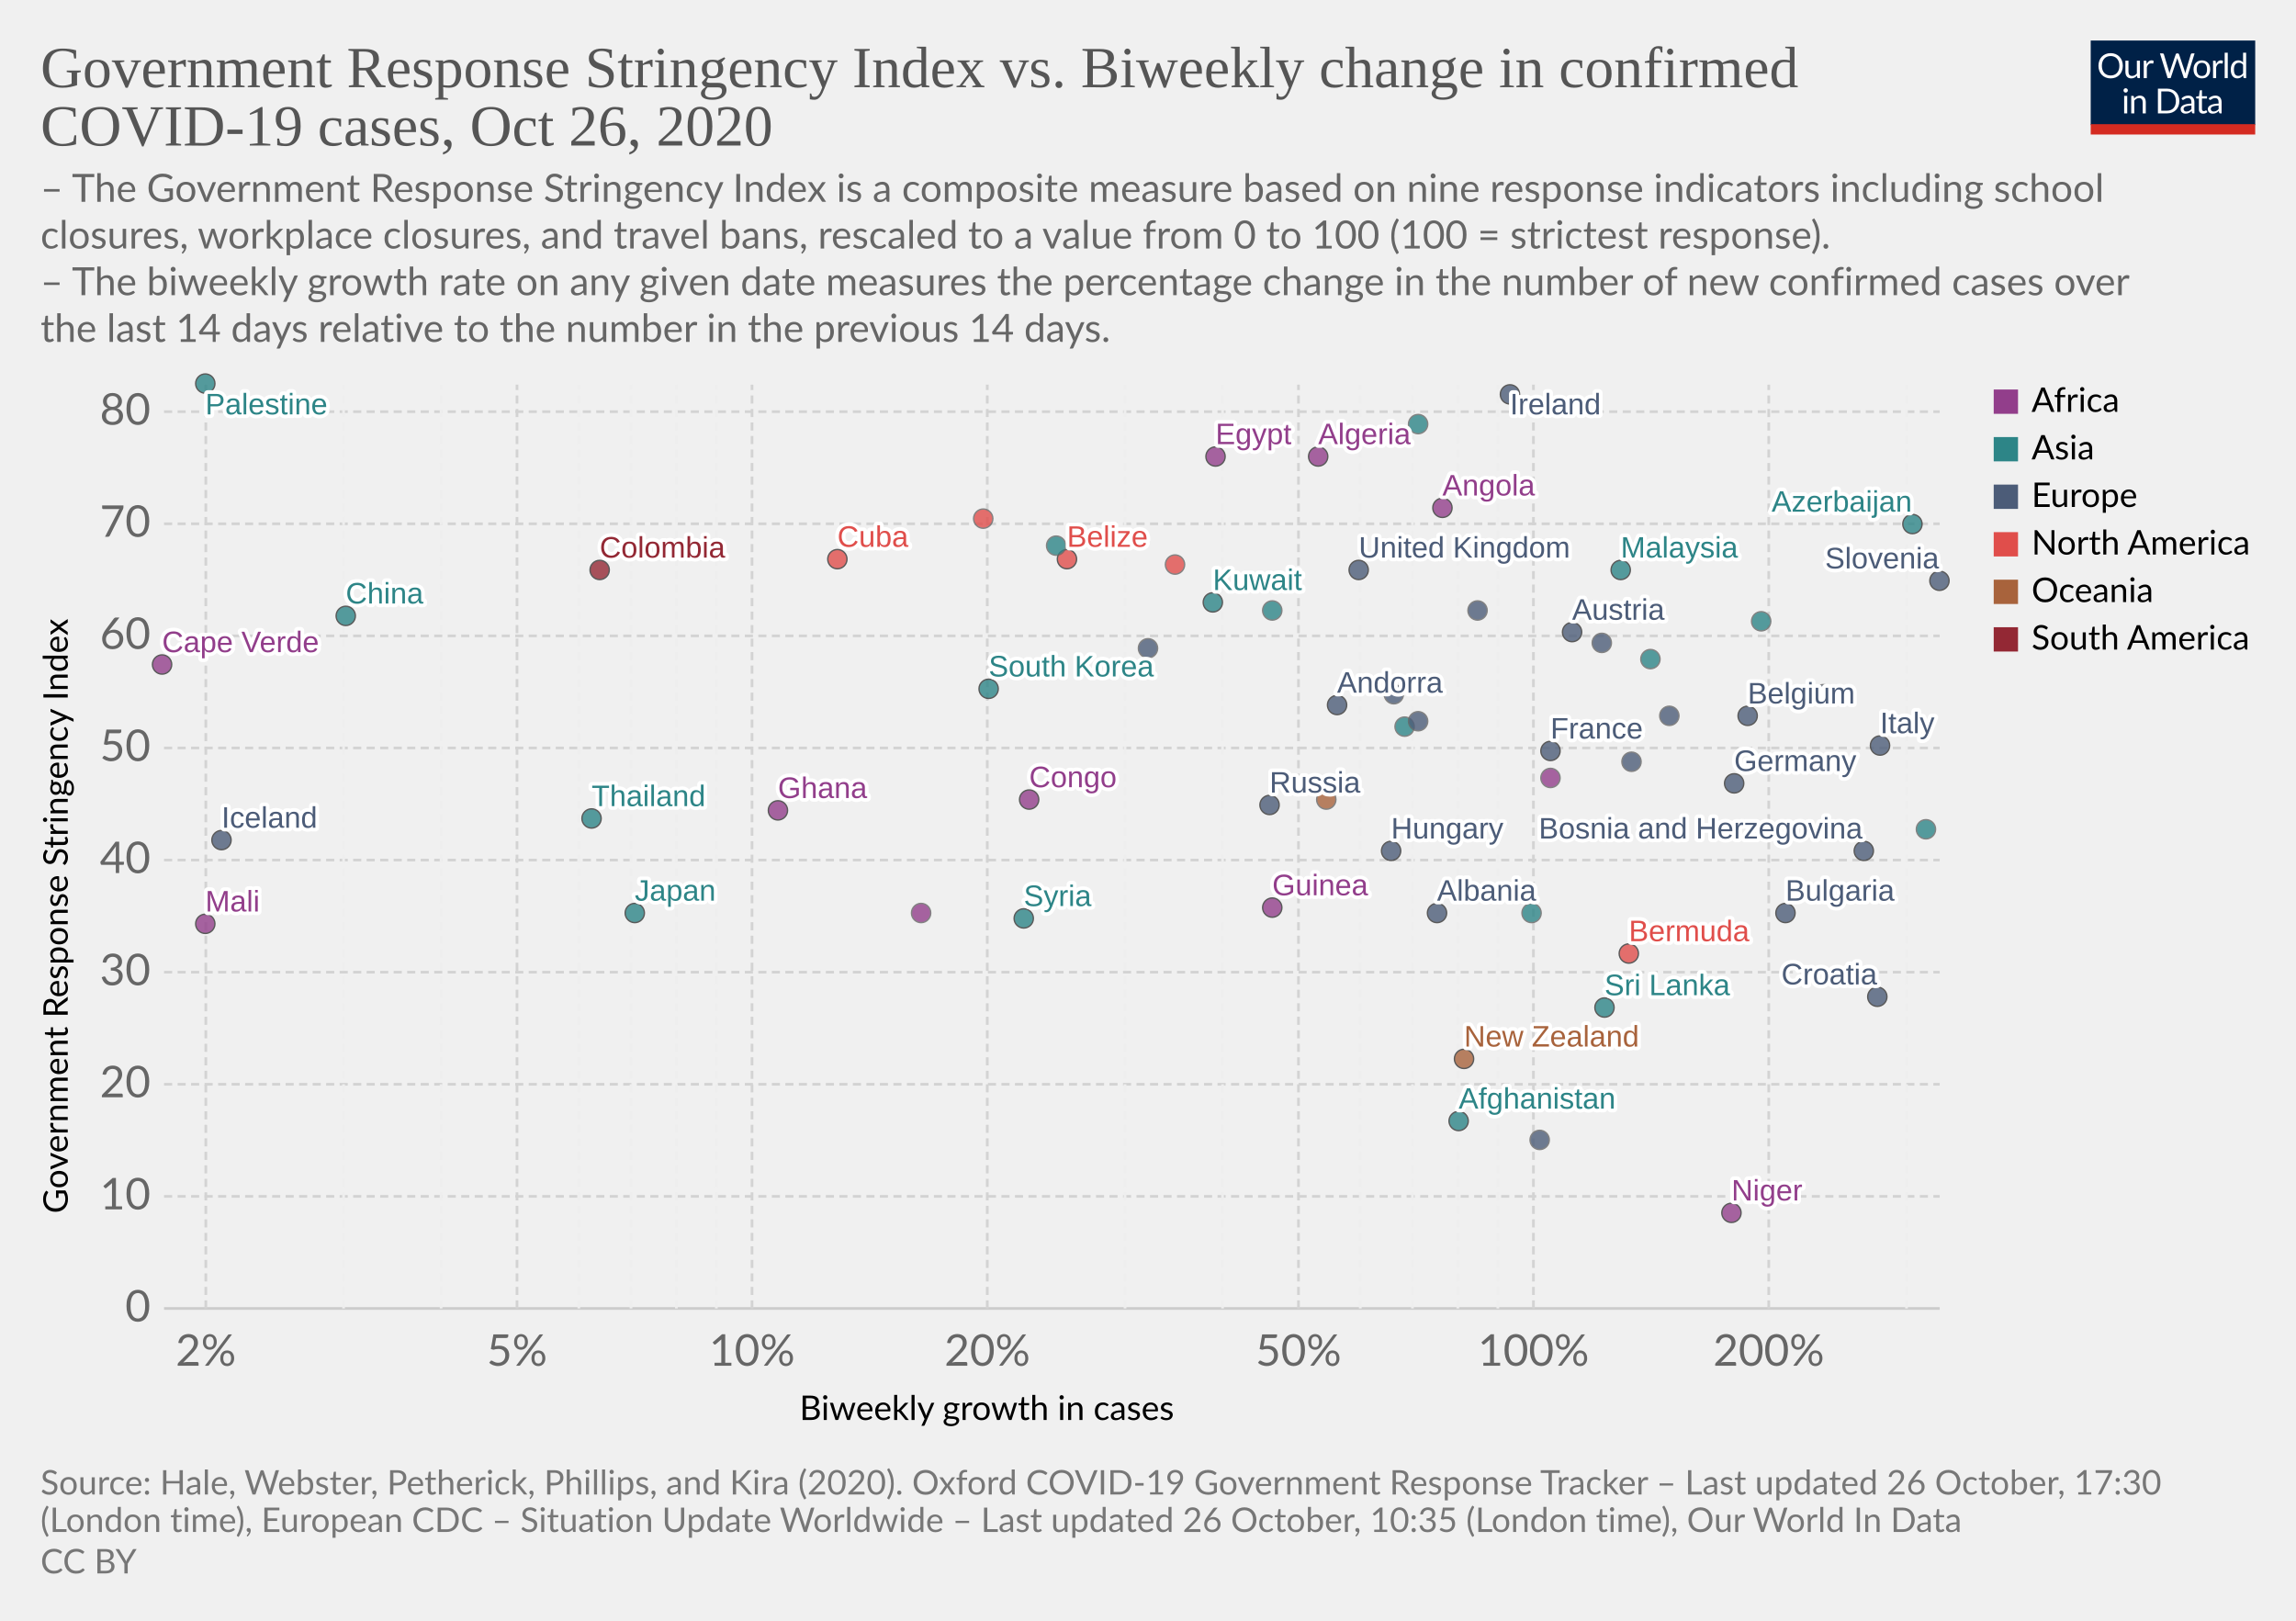
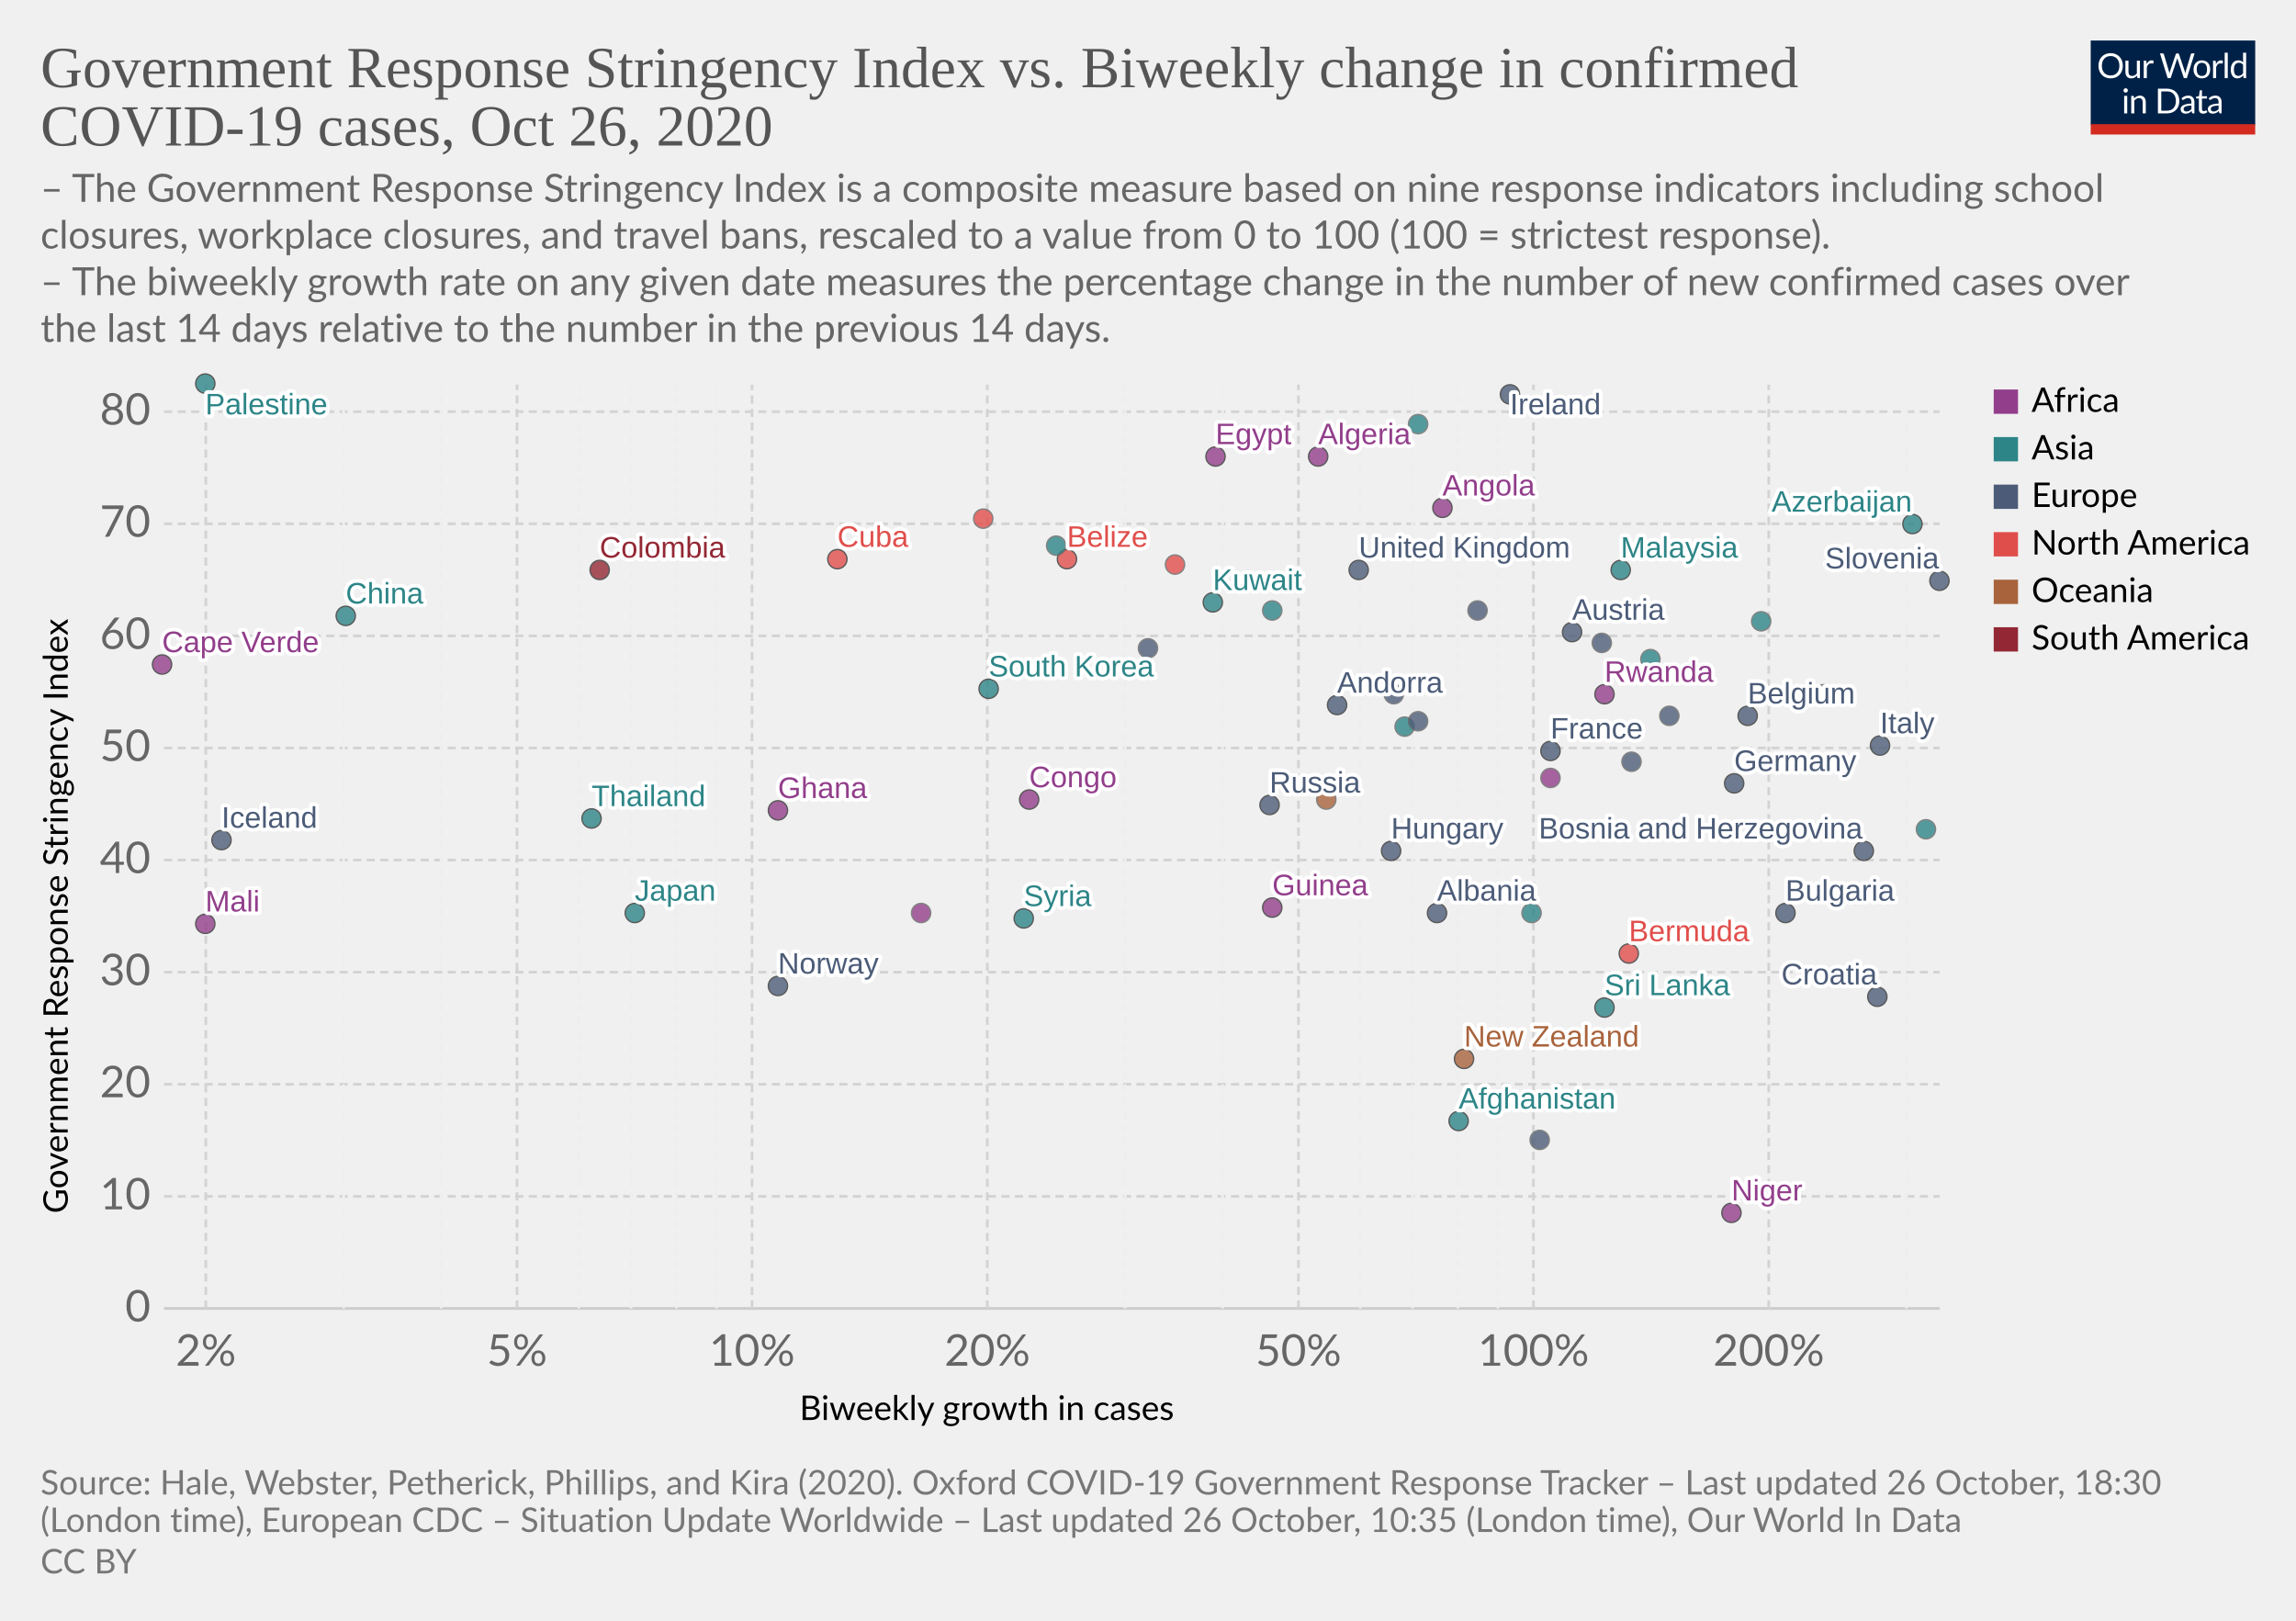
<svg xmlns="http://www.w3.org/2000/svg" version="1.1" style="background-color:#fff;-webkit-font-smoothing:antialiased" width="850" height="600" viewBox="0 0 850 600" font-family="Lato,'Helvetica Neue',Helvetica,Arial,sans-serif" font-size="18" text-rendering="optimizeLegibility">
  <g class="HeaderView">
    <g transform="matrix(.29 0 0 .29 774 15)">
      <svg width="210" height="120" viewBox="0 0 210 120" fill="none">
        <g clip-path="url(#clip0)">
          <path d="M0 0h210v107.89H0V0z" fill="#002147" />
          <path d="M40.98 32.25c0 2.36-.38 4.53-1.12 6.51a14.26 14.26 0 01-8.1 8.4c-1.9.78-4.02 1.17-6.34 1.17a16.6 16.6 0 01-6.33-1.17 14.31 14.31 0 01-8.08-8.4 18.29 18.29 0 01-1.12-6.51c0-2.36.38-4.53 1.12-6.5a14.32 14.32 0 018.07-8.44c1.92-.8 4.03-1.19 6.34-1.19 2.32 0 4.43.4 6.34 1.19 1.92.8 3.56 1.9 4.93 3.34a14.87 14.87 0 013.17 5.1 18.1 18.1 0 011.12 6.5zm-4.38 0c0-1.94-.26-3.68-.8-5.22a10.91 10.91 0 00-2.24-3.89 9.68 9.68 0 00-3.52-2.46 11.95 11.95 0 00-4.62-.86c-1.68 0-3.21.28-4.6.86a9.88 9.88 0 00-3.54 2.46 10.91 10.91 0 00-2.24 3.9c-.53 1.53-.8 3.27-.8 5.2 0 1.94.27 3.68.8 5.22a11.17 11.17 0 002.24 3.9 10.01 10.01 0 003.55 2.44c1.38.56 2.9.83 4.6.83 1.7 0 3.24-.27 4.61-.83a9.8 9.8 0 003.52-2.44 11.17 11.17 0 002.25-3.9c.53-1.54.8-3.28.8-5.21zm26.22-6.54V48H60.5c-.56 0-.9-.27-1.05-.81l-.31-2.4a12.45 12.45 0 01-3.26 2.6c-1.2.64-2.58.96-4.13.96-1.22 0-2.3-.2-3.24-.6a6.52 6.52 0 01-2.33-1.7 7.37 7.37 0 01-1.43-2.67c-.3-1.04-.46-2.2-.46-3.45V25.7h3.91v14.22c0 1.68.38 2.99 1.15 3.91.77.93 1.96 1.39 3.54 1.39 1.16 0 2.24-.27 3.23-.82a10.42 10.42 0 002.8-2.28V25.7h3.91zm8.61 4.47a9.94 9.94 0 012.6-3.56 5.64 5.64 0 013.76-1.3c.47 0 .92.05 1.34.15.44.1.83.27 1.17.49l-.3 2.92c-.09.37-.3.55-.66.55-.2 0-.5-.04-.9-.13a6.21 6.21 0 00-3.24.18c-.54.2-1.03.5-1.47.92-.42.4-.81.9-1.17 1.5-.33.58-.64 1.26-.92 2.02V48H67.7V25.71h2.25c.42 0 .72.08.88.25.16.16.27.44.33.83l.26 3.39zm61.16-13.7L122.75 48h-3.82l-7.99-24.05a21.95 21.95 0 01-.42-1.58 38.36 38.36 0 01-.44 1.58L102.05 48h-3.83L88.4 16.47h3.54c.38 0 .7.1.95.29.26.2.43.43.5.73l6.52 21.9c.1.4.2.83.28 1.28.1.46.2.94.29 1.46l.3-1.46c.12-.47.25-.9.38-1.27l7.41-21.91c.1-.25.26-.48.51-.69.27-.22.58-.33.95-.33h1.23c.38 0 .69.1.92.29.24.2.41.43.53.73l7.4 21.9a28.4 28.4 0 01.68 2.62 29.52 29.52 0 01.52-2.61l6.54-21.91c.07-.27.23-.5.48-.7.27-.21.58-.32.95-.32h3.32zm9.35 8.88c1.63 0 3.1.27 4.4.82a9.43 9.43 0 015.46 5.94c.5 1.4.74 2.98.74 4.73 0 1.76-.25 3.34-.74 4.75a9.43 9.43 0 01-5.46 5.92c-1.3.52-2.77.79-4.4.79-1.64 0-3.12-.27-4.44-.8a9.42 9.42 0 01-3.35-2.3c-.92-1-1.63-2.2-2.13-3.61-.49-1.41-.73-3-.73-4.75s.24-3.33.73-4.73c.5-1.43 1.2-2.64 2.13-3.63a9.4 9.4 0 013.35-2.31c1.32-.55 2.8-.82 4.44-.82zm0 19.89c2.2 0 3.84-.73 4.93-2.2 1.08-1.48 1.63-3.54 1.63-6.18 0-2.66-.55-4.72-1.63-6.2-1.09-1.49-2.73-2.23-4.93-2.23-1.12 0-2.09.2-2.93.57a5.7 5.7 0 00-2.06 1.65 7.5 7.5 0 00-1.24 2.67c-.26 1.04-.4 2.22-.4 3.54 0 2.64.55 4.7 1.64 6.18 1.1 1.47 2.76 2.2 4.99 2.2zm17.97-15.07a9.94 9.94 0 012.6-3.56 5.64 5.64 0 013.76-1.3c.47 0 .91.05 1.34.15.44.1.83.27 1.16.49l-.28 2.92c-.09.37-.31.55-.66.55-.2 0-.5-.04-.9-.13a6.2 6.2 0 00-3.24.18c-.54.2-1.03.5-1.47.92-.43.4-.82.9-1.17 1.5a13.1 13.1 0 00-.92 2.02V48h-3.94V25.71h2.24c.43 0 .72.08.88.25.17.16.28.44.33.83l.27 3.39zm15.04-14.59V48h-3.92V15.6h3.92zm19.55 15.43a6.22 6.22 0 00-2.38-2.05 6.7 6.7 0 00-2.86-.6c-2.07 0-3.66.75-4.77 2.23-1.12 1.48-1.68 3.6-1.68 6.33 0 1.46.13 2.7.38 3.74a7.29 7.29 0 001.1 2.56 4.35 4.35 0 001.78 1.45c.7.3 1.5.46 2.4.46 1.29 0 2.41-.3 3.36-.88a9.6 9.6 0 002.67-2.49V31.02zm3.91-15.43V48h-2.33c-.56 0-.9-.27-1.06-.81l-.35-2.71a12.13 12.13 0 01-3.25 2.77 8.28 8.28 0 01-4.23 1.06 7.31 7.31 0 01-6.14-2.9c-.73-.96-1.3-2.15-1.69-3.57a18.35 18.35 0 01.07-9.48 11.29 11.29 0 011.89-3.7 8.7 8.7 0 017.06-3.34 7.96 7.96 0 016.12 2.62V15.59h3.91zM46.61 70.71V93H42.7V70.71h3.91zm.84-7c0 .39-.08.75-.24 1.09a2.81 2.81 0 01-1.52 1.47 2.67 2.67 0 01-2.16 0 2.9 2.9 0 01-1.45-1.47 2.67 2.67 0 010-2.16c.15-.35.35-.65.6-.9.25-.27.53-.47.85-.62a2.67 2.67 0 012.16 0c.35.15.65.35.9.62.27.25.47.55.62.9.16.34.24.7.24 1.08zm7.97 10.24c.49-.54 1-1.04 1.54-1.48a9.85 9.85 0 013.66-1.84 8.96 8.96 0 015.43.35c.94.4 1.72.97 2.33 1.71a7.36 7.36 0 011.43 2.67c.32 1.04.49 2.19.49 3.45V93h-3.94V78.81c0-1.69-.4-3-1.17-3.92-.76-.93-1.93-1.4-3.5-1.4a6.6 6.6 0 00-3.25.83c-1 .56-1.92 1.31-2.77 2.27V93h-3.94V70.71h2.35c.56 0 .9.28 1.04.82l.3 2.42zm57.7 3.3c0 2.36-.37 4.5-1.11 6.44a14.3 14.3 0 01-3.17 4.98 14.1 14.1 0 01-4.93 3.2c-1.9.76-4.02 1.13-6.33 1.13H85.8V61.47h11.77c2.31 0 4.42.39 6.33 1.15a13.8 13.8 0 018.1 8.18 17.75 17.75 0 011.12 6.45zm-4.37 0c0-1.94-.26-3.67-.8-5.2a10.94 10.94 0 00-2.23-3.87 9.57 9.57 0 00-3.53-2.42 12.23 12.23 0 00-4.61-.83h-7.5v24.62h7.5c1.7 0 3.24-.28 4.61-.84a9.7 9.7 0 003.53-2.4 10.94 10.94 0 002.24-3.87c.53-1.53.8-3.26.8-5.2zm19.8 5.72c-1.8.06-3.34.2-4.62.44-1.26.22-2.3.51-3.1.88-.8.36-1.37.8-1.74 1.3-.35.5-.53 1.05-.53 1.67 0 .58.1 1.1.3 1.52a3 3 0 00.76 1.05c.34.27.73.46 1.17.6.45.11.94.17 1.45.17a7.28 7.28 0 003.5-.81 11.95 11.95 0 002.82-2.2v-4.62zm-12.65-9.11a12.73 12.73 0 013.98-2.66c1.43-.59 3-.88 4.73-.88 1.25 0 2.36.2 3.33.61a6.81 6.81 0 013.94 4.38c.33 1.04.5 2.19.5 3.43V93h-1.74a1.8 1.8 0 01-.88-.18c-.2-.13-.36-.38-.48-.74l-.44-2.12c-.59.55-1.16 1.03-1.72 1.46a9.48 9.48 0 01-3.74 1.7c-.69.15-1.46.23-2.3.23-.87 0-1.69-.12-2.45-.35a5.34 5.34 0 01-3.34-2.93 6.64 6.64 0 01-.49-2.64c0-.88.25-1.72.73-2.53a6.33 6.33 0 012.35-2.17c1.09-.63 2.5-1.15 4.25-1.54 1.75-.41 3.89-.65 6.42-.7v-1.75c0-1.73-.37-3.03-1.12-3.91-.75-.9-1.84-1.34-3.28-1.34-.97 0-1.78.12-2.44.37-.64.23-1.2.5-1.7.81l-1.23.82c-.33.23-.67.35-1 .35-.27 0-.5-.07-.69-.2a2.1 2.1 0 01-.48-.53l-.7-1.25zm27.67 19.5c-1.76 0-3.12-.5-4.07-1.48-.94-.98-1.41-2.4-1.41-4.25V74h-2.68a.9.9 0 01-.6-.2c-.16-.14-.24-.36-.24-.66v-1.56l3.65-.46.9-6.89a.9.9 0 01.29-.52.88.88 0 01.62-.22H142v7.67h6.44V74H142v13.38c0 .94.22 1.63.68 2.09.45.45 1.04.68 1.76.68a3.21 3.21 0 001.85-.53l.55-.35c.16-.12.3-.18.41-.18.2 0 .4.13.55.38l1.15 1.87a7.45 7.45 0 01-2.44 1.5c-.96.35-1.94.52-2.95.52zm19.68-10.4c-1.8.07-3.34.21-4.62.45-1.26.22-2.3.51-3.1.88-.8.36-1.37.8-1.74 1.3-.35.5-.53 1.05-.53 1.67 0 .58.1 1.1.3 1.52.18.42.44.77.76 1.05.34.27.73.46 1.17.6.45.11.94.17 1.45.17a7.3 7.3 0 003.5-.81 12.04 12.04 0 002.82-2.2v-4.62zm-12.65-9.1a12.72 12.72 0 013.99-2.66c1.42-.59 3-.88 4.72-.88 1.25 0 2.36.2 3.33.61a6.81 6.81 0 013.94 4.38c.33 1.04.5 2.19.5 3.43V93h-1.74a1.8 1.8 0 01-.88-.18c-.2-.13-.36-.38-.48-.74l-.44-2.12c-.59.55-1.16 1.03-1.72 1.46a9.48 9.48 0 01-3.74 1.7c-.69.15-1.46.23-2.3.23-.87 0-1.69-.12-2.45-.35a5.33 5.33 0 01-3.34-2.93 6.62 6.62 0 01-.49-2.64c0-.88.25-1.72.73-2.53a6.33 6.33 0 012.35-2.17c1.09-.63 2.5-1.15 4.25-1.54a31.2 31.2 0 016.42-.7v-1.75c0-1.73-.37-3.03-1.12-3.91-.75-.9-1.84-1.34-3.28-1.34-.97 0-1.78.12-2.44.37-.64.23-1.2.5-1.7.81-.46.3-.87.57-1.22.82-.34.23-.68.35-1.02.35-.26 0-.49-.07-.68-.2a1.88 1.88 0 01-.48-.53l-.7-1.25z" fill="#fff" />
          <path fill="#D42B21" d="M0 106.79h210V120H0z" />
        </g>
        <defs>
          <clipPath id="clip0">
            <path fill="#fff" d="M0 0h210v120H0z" />
          </clipPath>
        </defs>
      </svg>
    </g>
    <a href="https://ourworldindata.org/grapher/government-response-stringency-index-vs-biweekly-change-in-confirmed-covid-19-cases?time=latest" target="_blank" rel="noopener" font-family="&quot;Playfair Display&quot;,Georgia,&quot;Times New Roman&quot;,serif">
      <text font-size="21.6" x="15" y="32.3" fill="#555">
        <tspan x="15" y="32.28">Government Response Stringency Index vs. Biweekly change in confirmed</tspan>
        <tspan x="15" y="53.88">COVID-19 cases, Oct 26, 2020</tspan>
      </text>
    </a>
    <text font-size="14.4" x="15" y="74.7" fill="#666">
      <tspan x="15" y="74.72">– The Government Response Stringency Index is a composite measure based on nine response indicators including school</tspan>
      <tspan x="15" y="92">closures, workplace closures, and travel bans, rescaled to a value from 0 to 100 (100 = strictest response).</tspan>
      <tspan x="15" y="109.28"> – The biweekly growth rate on any given date measures the percentage change in the number of new confirmed cases over</tspan>
      <tspan x="15" y="126.56">the last 14 days relative to the number in the previous 14 days.</tspan>
    </text>
  </g>
  <g class="ScatterPlot">
    <g class="DualAxisView">
      <g class="HorizontalAxis">
        <text font-size="12.6" x="296" y="525.7">
          <tspan x="295.99" y="525.68">Biweekly growth in cases</tspan>
        </text>
        <text x="76.2" y="505.6" fill="#666" text-anchor="middle" font-size="16.2">2%</text>
        <text x="191.4" y="505.6" fill="#666" text-anchor="middle" font-size="16.2">5%</text>
        <text x="278.4" y="505.6" fill="#666" text-anchor="middle" font-size="16.2">10%</text>
        <text x="365.5" y="505.6" fill="#666" text-anchor="middle" font-size="16.2">20%</text>
        <text x="480.7" y="505.6" fill="#666" text-anchor="middle" font-size="16.2">50%</text>
        <text x="567.7" y="505.6" fill="#666" text-anchor="middle" font-size="16.2">100%</text>
        <text x="654.8" y="505.6" fill="#666" text-anchor="middle" font-size="16.2">200%</text>
      </g>
      <g class="VerticalAxis">
        <text font-size="12.6" x="-449.2" y="25.1" transform="rotate(-90)">
          <tspan x="-449.2" y="25.08">Government Response Stringency Index</tspan>
        </text>
        <text x="55.74" y="484.4" fill="#666" dominant-baseline="middle" text-anchor="end" font-size="16.2">0</text>
        <text x="55.74" y="442.9" fill="#666" dominant-baseline="middle" text-anchor="end" font-size="16.2">10</text>
        <text x="55.74" y="401.4" fill="#666" dominant-baseline="middle" text-anchor="end" font-size="16.2">20</text>
        <text x="55.74" y="359.9" fill="#666" dominant-baseline="middle" text-anchor="end" font-size="16.2">30</text>
        <text x="55.74" y="318.4" fill="#666" dominant-baseline="middle" text-anchor="end" font-size="16.2">40</text>
        <text x="55.74" y="276.9" fill="#666" dominant-baseline="middle" text-anchor="end" font-size="16.2">50</text>
        <text x="55.74" y="235.4" fill="#666" dominant-baseline="middle" text-anchor="end" font-size="16.2">60</text>
        <text x="55.74" y="193.9" fill="#666" dominant-baseline="middle" text-anchor="end" font-size="16.2">70</text>
        <text x="55.74" y="152.4" fill="#666" dominant-baseline="middle" text-anchor="end" font-size="16.2">80</text>
      </g>
      <g class="AxisGridLines horizontalLines">
        <path stroke="#ccc" d="M60.74 484.4h657.35" />
        <path stroke="#d3d3d3" stroke-dasharray="3,2" d="M60.74 442.9h657.35M60.74 401.4h657.35M60.74 359.9h657.35M60.74 318.4h657.35M60.74 276.9h657.35M60.74 235.4h657.35M60.74 193.9h657.35M60.74 152.4h657.35" />
      </g>
      <g class="AxisGridLines verticalLines" stroke-dasharray="3,2">
        <path stroke="#d3d3d3" d="M76.2 484.4v-342" />
        <path stroke="#eee" d="M127.2 484.4v-342M163.3 484.4v-342" />
        <path stroke="#d3d3d3" d="M191.4 484.4v-342" />
        <path stroke="#eee" d="M214.3 484.4v-342M233.6 484.4v-342M250.4 484.4v-342M265.2 484.4v-342" />
        <path stroke="#d3d3d3" d="M278.4 484.4v-342M365.5 484.4v-342" />
        <path stroke="#eee" d="M416.5 484.4v-342M452.6 484.4v-342" />
        <path stroke="#d3d3d3" d="M480.7 484.4v-342" />
        <path stroke="#eee" d="M503.6 484.4v-342M522.9 484.4v-342M539.7 484.4v-342M554.5 484.4v-342" />
        <path stroke="#d3d3d3" d="M567.7 484.4v-342M654.8 484.4v-342" />
        <path stroke="#eee" d="M705.8 484.4v-342" />
      </g>
    </g>
    <g class="PointsWithLabels clickable" clip-path="url(#a)" font-family="Arial, sans-serif">
      <path fill="rgba(255,255,255,0)" d="M60.74 142.4h657.35v342H60.74z" />
      <defs>
        <clipPath id="a">
          <path d="M50.74 132.4h677.35v362H50.74z" />
        </clipPath>
      </defs>
      <g class="key-United-Kingdom_0">
        <circle cx="503" cy="211" r="3.57" fill="#4C5C78" opacity=".8" stroke="#333" stroke-width=".5" />
      </g>
      <g class="key-Ireland_0">
        <circle cx="559" cy="146" r="3.57" fill="#4C5C78" opacity=".8" stroke="#333" stroke-width=".5" />
      </g>
      <g class="key-France_0">
        <circle cx="574" cy="278" r="3.57" fill="#4C5C78" opacity=".8" stroke="#333" stroke-width=".5" />
      </g>
      <g class="key-Belgium_0">
        <circle cx="647" cy="265" r="3.57" fill="#4C5C78" opacity=".8" stroke="#333" stroke-width=".5" />
      </g>
      <g class="key-Netherlands_0">
        <circle cx="547" cy="226" r="3.57" fill="#4C5C78" opacity=".8" stroke="#666" stroke-width=".5" />
      </g>
      <g class="key-Germany_0">
        <circle cx="642" cy="290" r="3.57" fill="#4C5C78" opacity=".8" stroke="#333" stroke-width=".5" />
      </g>
      <g class="key-Italy_0">
        <circle cx="696" cy="276" r="3.57" fill="#4C5C78" opacity=".8" stroke="#333" stroke-width=".5" />
      </g>
      <g class="key-Russia_0">
        <circle cx="470" cy="298" r="3.57" fill="#4C5C78" opacity=".8" stroke="#333" stroke-width=".5" />
      </g>
      <g class="key-United-States_0">
        <circle cx="435" cy="209" r="3.57" fill="#E04E4B" opacity=".8" stroke="#666" stroke-width=".5" />
      </g>
      <g class="key-Japan_0">
        <circle cx="235" cy="338" r="3.57" fill="#2D8587" opacity=".8" stroke="#333" stroke-width=".5" />
      </g>
      <g class="key-Afghanistan_0">
        <circle cx="540" cy="415" r="3.57" fill="#2D8587" opacity=".8" stroke="#333" stroke-width=".5" />
      </g>
      <g class="key-Albania_0">
        <circle cx="532" cy="338" r="3.57" fill="#4C5C78" opacity=".8" stroke="#333" stroke-width=".5" />
      </g>
      <g class="key-Algeria_0">
        <circle cx="488" cy="169" r="3.57" fill="#923E8B" opacity=".8" stroke="#333" stroke-width=".5" />
      </g>
      <g class="key-Andorra_0">
        <circle cx="495" cy="261" r="3.57" fill="#4C5C78" opacity=".8" stroke="#333" stroke-width=".5" />
      </g>
      <g class="key-Angola_0">
        <circle cx="534" cy="188" r="3.57" fill="#923E8B" opacity=".8" stroke="#333" stroke-width=".5" />
      </g>
      <g class="key-Austria_0">
        <circle cx="582" cy="234" r="3.57" fill="#4C5C78" opacity=".8" stroke="#333" stroke-width=".5" />
      </g>
      <g class="key-Azerbaijan_0">
        <circle cx="708" cy="194" r="3.57" fill="#2D8587" opacity=".8" stroke="#333" stroke-width=".5" />
      </g>
      <g class="key-Lithuania_0">
        <circle cx="604" cy="282" r="3.57" fill="#4C5C78" opacity=".8" stroke="#666" stroke-width=".5" />
      </g>
      <g class="key-Latvia_0">
        <circle cx="570" cy="422" r="3.57" fill="#4C5C78" opacity=".8" stroke="#666" stroke-width=".5" />
      </g>
      <g class="key-Kyrgyzstan_0">
        <circle cx="611" cy="244" r="3.57" fill="#2D8587" opacity=".8" stroke="#666" stroke-width=".5" />
      </g>
      <g class="key-South-Korea_0">
        <circle cx="366" cy="255" r="3.57" fill="#2D8587" opacity=".8" stroke="#333" stroke-width=".5" />
      </g>
      <g class="key-Jordan_0">
        <circle cx="525" cy="157" r="3.57" fill="#2D8587" opacity=".8" stroke="#666" stroke-width=".5" />
      </g>
      <g class="key-Hungary_0">
        <circle cx="515" cy="315" r="3.57" fill="#4C5C78" opacity=".8" stroke="#333" stroke-width=".5" />
      </g>
      <g class="key-Palestine_0">
        <circle cx="76" cy="142" r="3.57" fill="#2D8587" opacity=".8" stroke="#333" stroke-width=".5" />
      </g>
      <g class="key-Sri-Lanka_0">
        <circle cx="594" cy="373" r="3.57" fill="#2D8587" opacity=".8" stroke="#333" stroke-width=".5" />
      </g>
      <g class="key-Belize_0">
        <circle cx="395" cy="207" r="3.57" fill="#E04E4B" opacity=".8" stroke="#333" stroke-width=".5" />
      </g>
      <g class="key-Benin_0">
        <circle cx="574" cy="288" r="3.57" fill="#923E8B" opacity=".8" stroke="#666" stroke-width=".5" />
      </g>
      <g class="key-Bosnia-and-Herzegovina_0">
        <circle cx="690" cy="315" r="3.57" fill="#4C5C78" opacity=".8" stroke="#333" stroke-width=".5" />
      </g>
      <g class="key-Brunei_0">
        <circle cx="567" cy="338" r="3.57" fill="#2D8587" opacity=".8" stroke="#666" stroke-width=".5" />
      </g>
      <g class="key-Bulgaria_0">
        <circle cx="661" cy="338" r="3.57" fill="#4C5C78" opacity=".8" stroke="#333" stroke-width=".5" />
      </g>
      <g class="key-Cape-Verde_0">
        <circle cx="60" cy="246" r="3.57" fill="#923E8B" opacity=".8" stroke="#333" stroke-width=".5" />
      </g>
      <g class="key-Egypt_0">
        <circle cx="450" cy="169" r="3.57" fill="#923E8B" opacity=".8" stroke="#333" stroke-width=".5" />
      </g>
      <g class="key-Romania_0">
        <circle cx="516" cy="257" r="3.57" fill="#4C5C78" opacity=".8" stroke="#666" stroke-width=".5" />
      </g>
      <g class="key-Puerto-Rico_0">
        <circle cx="364" cy="192" r="3.57" fill="#E04E4B" opacity=".8" stroke="#666" stroke-width=".5" />
      </g>
      <g class="key-Papua-New-Guinea_0">
        <circle cx="491" cy="296" r="3.57" fill="#A8633C" opacity=".8" stroke="#666" stroke-width=".5" />
      </g>
+       <g class="key-Norway_0">
+         <circle cx="288" cy="365" r="3.57" fill="#4C5C78" opacity=".8" stroke="#333" stroke-width=".5" />
+       </g>
      <g class="key-Niger_0">
        <circle cx="641" cy="449" r="3.57" fill="#923E8B" opacity=".8" stroke="#333" stroke-width=".5" />
      </g>
      <g class="key-New-Zealand_0">
        <circle cx="542" cy="392" r="3.57" fill="#A8633C" opacity=".8" stroke="#333" stroke-width=".5" />
      </g>
      <g class="key-Nepal_0">
        <circle cx="471" cy="226" r="3.57" fill="#2D8587" opacity=".8" stroke="#666" stroke-width=".5" />
      </g>
      <g class="key-Mongolia_0">
        <circle cx="713" cy="307" r="3.57" fill="#2D8587" opacity=".8" stroke="#666" stroke-width=".5" />
      </g>
      <g class="key-Mali_0">
        <circle cx="76" cy="342" r="3.57" fill="#923E8B" opacity=".8" stroke="#333" stroke-width=".5" />
      </g>
      <g class="key-Malaysia_0">
        <circle cx="600" cy="211" r="3.57" fill="#2D8587" opacity=".8" stroke="#333" stroke-width=".5" />
      </g>
      <g class="key-Congo_0">
        <circle cx="381" cy="296" r="3.57" fill="#923E8B" opacity=".8" stroke="#333" stroke-width=".5" />
      </g>
      <g class="key-Colombia_0">
        <circle cx="222" cy="211" r="3.57" fill="#932834" opacity=".8" stroke="#333" stroke-width=".5" />
      </g>
      <g class="key-China_0">
        <circle cx="128" cy="228" r="3.57" fill="#2D8587" opacity=".8" stroke="#333" stroke-width=".5" />
      </g>
      <g class="key-Bermuda_0">
        <circle cx="603" cy="353" r="3.57" fill="#E04E4B" opacity=".8" stroke="#333" stroke-width=".5" />
      </g>
      <g class="key-Iceland_0">
        <circle cx="82" cy="311" r="3.57" fill="#4C5C78" opacity=".8" stroke="#333" stroke-width=".5" />
      </g>
      <g class="key-Kuwait_0">
        <circle cx="449" cy="223" r="3.57" fill="#2D8587" opacity=".8" stroke="#333" stroke-width=".5" />
      </g>
      <g class="key-Ukraine_0">
        <circle cx="425" cy="240" r="3.57" fill="#4C5C78" opacity=".8" stroke="#666" stroke-width=".5" />
      </g>
      <g class="key-Turkey_0">
        <circle cx="391" cy="202" r="3.57" fill="#2D8587" opacity=".8" stroke="#666" stroke-width=".5" />
      </g>
      <g class="key-Thailand_0">
        <circle cx="219" cy="303" r="3.57" fill="#2D8587" opacity=".8" stroke="#333" stroke-width=".5" />
      </g>
      <g class="key-Syria_0">
        <circle cx="379" cy="340" r="3.57" fill="#2D8587" opacity=".8" stroke="#333" stroke-width=".5" />
      </g>
      <g class="key-Slovenia_0">
        <circle cx="718" cy="215" r="3.57" fill="#4C5C78" opacity=".8" stroke="#333" stroke-width=".5" />
      </g>
      <g class="key-Vietnam_0">
        <circle cx="520" cy="269" r="3.57" fill="#2D8587" opacity=".8" stroke="#666" stroke-width=".5" />
      </g>
      <g class="key-Slovakia_0">
        <circle cx="593" cy="238" r="3.57" fill="#4C5C78" opacity=".8" stroke="#666" stroke-width=".5" />
      </g>
      <g class="key-Serbia_0">
        <circle cx="675" cy="257" r="3.57" fill="#4C5C78" opacity=".8" stroke="#666" stroke-width=".5" />
+       </g>
+       <g class="key-Rwanda_0">
+         <circle cx="594" cy="257" r="3.57" fill="#923E8B" opacity=".8" stroke="#333" stroke-width=".5" />
      </g>
      <g class="key-Guinea_0">
        <circle cx="471" cy="336" r="3.57" fill="#923E8B" opacity=".8" stroke="#333" stroke-width=".5" />
      </g>
      <g class="key-Greece_0">
        <circle cx="525" cy="267" r="3.57" fill="#4C5C78" opacity=".8" stroke="#666" stroke-width=".5" />
      </g>
      <g class="key-Ghana_0">
        <circle cx="288" cy="300" r="3.57" fill="#923E8B" opacity=".8" stroke="#333" stroke-width=".5" />
      </g>
      <g class="key-Georgia_0">
        <circle cx="652" cy="230" r="3.57" fill="#2D8587" opacity=".8" stroke="#666" stroke-width=".5" />
      </g>
      <g class="key-Cuba_0">
        <circle cx="310" cy="207" r="3.57" fill="#E04E4B" opacity=".8" stroke="#333" stroke-width=".5" />
      </g>
      <g class="key-Croatia_0">
        <circle cx="695" cy="369" r="3.57" fill="#4C5C78" opacity=".8" stroke="#333" stroke-width=".5" />
      </g>
      <g class="key-South-Sudan_0">
        <circle cx="341" cy="338" r="3.57" fill="#923E8B" opacity=".8" stroke="#666" stroke-width=".5" />
      </g>
      <g class="key-Kosovo_0">
        <circle cx="618" cy="265" r="3.57" fill="#4C5C78" opacity=".8" stroke="#666" stroke-width=".5" />
      </g>
      <g class="backgroundLabels" fill="#333" font-size="11" font-weight="400">
        <text x="503" y="206.43" fill="#fff" stroke="#fff" stroke-linecap="round" stroke-linejoin="round" stroke-width=".25em">United Kingdom</text>
        <text x="503" y="206.43" fill="#4C5C78">United Kingdom</text>
        <text x="559" y="153.4" fill="#fff" stroke="#fff" stroke-linecap="round" stroke-linejoin="round" stroke-width=".25em">Ireland</text>
        <text x="559" y="153.4" fill="#4C5C78">Ireland</text>
        <text x="574" y="273.43" fill="#fff" stroke="#fff" stroke-linecap="round" stroke-linejoin="round" stroke-width=".25em">France</text>
        <text x="574" y="273.43" fill="#4C5C78">France</text>
        <text x="647" y="260.43" fill="#fff" stroke="#fff" stroke-linecap="round" stroke-linejoin="round" stroke-width=".25em">Belgium</text>
        <text x="647" y="260.43" fill="#4C5C78">Belgium</text>
        <text x="642" y="285.43" fill="#fff" stroke="#fff" stroke-linecap="round" stroke-linejoin="round" stroke-width=".25em">Germany</text>
        <text x="642" y="285.43" fill="#4C5C78">Germany</text>
        <text x="696" y="271.43" fill="#fff" stroke="#fff" stroke-linecap="round" stroke-linejoin="round" stroke-width=".25em">Italy</text>
        <text x="696" y="271.43" fill="#4C5C78">Italy</text>
        <text x="470" y="293.43" fill="#fff" stroke="#fff" stroke-linecap="round" stroke-linejoin="round" stroke-width=".25em">Russia</text>
        <text x="470" y="293.43" fill="#4C5C78">Russia</text>
        <text x="235" y="333.43" fill="#fff" stroke="#fff" stroke-linecap="round" stroke-linejoin="round" stroke-width=".25em">Japan</text>
        <text x="235" y="333.43" fill="#2D8587">Japan</text>
        <text x="540" y="410.43" fill="#fff" stroke="#fff" stroke-linecap="round" stroke-linejoin="round" stroke-width=".25em">Afghanistan</text>
        <text x="540" y="410.43" fill="#2D8587">Afghanistan</text>
        <text x="532" y="333.43" fill="#fff" stroke="#fff" stroke-linecap="round" stroke-linejoin="round" stroke-width=".25em">Albania</text>
        <text x="532" y="333.43" fill="#4C5C78">Albania</text>
        <text x="488" y="164.43" fill="#fff" stroke="#fff" stroke-linecap="round" stroke-linejoin="round" stroke-width=".25em">Algeria</text>
        <text x="488" y="164.43" fill="#923E8B">Algeria</text>
        <text x="495" y="256.43" fill="#fff" stroke="#fff" stroke-linecap="round" stroke-linejoin="round" stroke-width=".25em">Andorra</text>
        <text x="495" y="256.43" fill="#4C5C78">Andorra</text>
        <text x="534" y="183.43" fill="#fff" stroke="#fff" stroke-linecap="round" stroke-linejoin="round" stroke-width=".25em">Angola</text>
        <text x="534" y="183.43" fill="#923E8B">Angola</text>
        <text x="582" y="229.43" fill="#fff" stroke="#fff" stroke-linecap="round" stroke-linejoin="round" stroke-width=".25em">Austria</text>
        <text x="582" y="229.43" fill="#4C5C78">Austria</text>
        <text x="655.86" y="189.43" fill="#fff" stroke="#fff" stroke-linecap="round" stroke-linejoin="round" stroke-width=".25em">Azerbaijan</text>
        <text x="655.86" y="189.43" fill="#2D8587">Azerbaijan</text>
        <text x="366" y="250.43" fill="#fff" stroke="#fff" stroke-linecap="round" stroke-linejoin="round" stroke-width=".25em">South Korea</text>
        <text x="366" y="250.43" fill="#2D8587">South Korea</text>
        <text x="515" y="310.43" fill="#fff" stroke="#fff" stroke-linecap="round" stroke-linejoin="round" stroke-width=".25em">Hungary</text>
        <text x="515" y="310.43" fill="#4C5C78">Hungary</text>
        <text x="76" y="153.4" fill="#fff" stroke="#fff" stroke-linecap="round" stroke-linejoin="round" stroke-width=".25em">Palestine</text>
        <text x="76" y="153.4" fill="#2D8587">Palestine</text>
        <text x="594" y="368.43" fill="#fff" stroke="#fff" stroke-linecap="round" stroke-linejoin="round" stroke-width=".25em">Sri Lanka</text>
        <text x="594" y="368.43" fill="#2D8587">Sri Lanka</text>
        <text x="395" y="202.43" fill="#fff" stroke="#fff" stroke-linecap="round" stroke-linejoin="round" stroke-width=".25em">Belize</text>
        <text x="395" y="202.43" fill="#E04E4B">Belize</text>
        <text x="569.66" y="310.43" fill="#fff" stroke="#fff" stroke-linecap="round" stroke-linejoin="round" stroke-width=".25em">Bosnia and Herzegovina</text>
        <text x="569.66" y="310.43" fill="#4C5C78">Bosnia and Herzegovina</text>
        <text x="661" y="333.43" fill="#fff" stroke="#fff" stroke-linecap="round" stroke-linejoin="round" stroke-width=".25em">Bulgaria</text>
        <text x="661" y="333.43" fill="#4C5C78">Bulgaria</text>
        <text x="60" y="241.43" fill="#fff" stroke="#fff" stroke-linecap="round" stroke-linejoin="round" stroke-width=".25em">Cape Verde</text>
        <text x="60" y="241.43" fill="#923E8B">Cape Verde</text>
        <text x="450" y="164.43" fill="#fff" stroke="#fff" stroke-linecap="round" stroke-linejoin="round" stroke-width=".25em">Egypt</text>
        <text x="450" y="164.43" fill="#923E8B">Egypt</text>
+         <text x="288" y="360.43" fill="#fff" stroke="#fff" stroke-linecap="round" stroke-linejoin="round" stroke-width=".25em">Norway</text>
+         <text x="288" y="360.43" fill="#4C5C78">Norway</text>
        <text x="641" y="444.43" fill="#fff" stroke="#fff" stroke-linecap="round" stroke-linejoin="round" stroke-width=".25em">Niger</text>
        <text x="641" y="444.43" fill="#923E8B">Niger</text>
        <text x="542" y="387.43" fill="#fff" stroke="#fff" stroke-linecap="round" stroke-linejoin="round" stroke-width=".25em">New Zealand</text>
        <text x="542" y="387.43" fill="#A8633C">New Zealand</text>
        <text x="76" y="337.43" fill="#fff" stroke="#fff" stroke-linecap="round" stroke-linejoin="round" stroke-width=".25em">Mali</text>
        <text x="76" y="337.43" fill="#923E8B">Mali</text>
        <text x="600" y="206.43" fill="#fff" stroke="#fff" stroke-linecap="round" stroke-linejoin="round" stroke-width=".25em">Malaysia</text>
        <text x="600" y="206.43" fill="#2D8587">Malaysia</text>
        <text x="381" y="291.43" fill="#fff" stroke="#fff" stroke-linecap="round" stroke-linejoin="round" stroke-width=".25em">Congo</text>
        <text x="381" y="291.43" fill="#923E8B">Congo</text>
        <text x="222" y="206.43" fill="#fff" stroke="#fff" stroke-linecap="round" stroke-linejoin="round" stroke-width=".25em">Colombia</text>
        <text x="222" y="206.43" fill="#932834">Colombia</text>
        <text x="128" y="223.43" fill="#fff" stroke="#fff" stroke-linecap="round" stroke-linejoin="round" stroke-width=".25em">China</text>
        <text x="128" y="223.43" fill="#2D8587">China</text>
        <text x="603" y="348.43" fill="#fff" stroke="#fff" stroke-linecap="round" stroke-linejoin="round" stroke-width=".25em">Bermuda</text>
        <text x="603" y="348.43" fill="#E04E4B">Bermuda</text>
        <text x="82" y="306.43" fill="#fff" stroke="#fff" stroke-linecap="round" stroke-linejoin="round" stroke-width=".25em">Iceland</text>
        <text x="82" y="306.43" fill="#4C5C78">Iceland</text>
        <text x="449" y="218.43" fill="#fff" stroke="#fff" stroke-linecap="round" stroke-linejoin="round" stroke-width=".25em">Kuwait</text>
        <text x="449" y="218.43" fill="#2D8587">Kuwait</text>
        <text x="219" y="298.43" fill="#fff" stroke="#fff" stroke-linecap="round" stroke-linejoin="round" stroke-width=".25em">Thailand</text>
        <text x="219" y="298.43" fill="#2D8587">Thailand</text>
        <text x="379" y="335.43" fill="#fff" stroke="#fff" stroke-linecap="round" stroke-linejoin="round" stroke-width=".25em">Syria</text>
        <text x="379" y="335.43" fill="#2D8587">Syria</text>
        <text x="675.65" y="210.43" fill="#fff" stroke="#fff" stroke-linecap="round" stroke-linejoin="round" stroke-width=".25em">Slovenia</text>
        <text x="675.65" y="210.43" fill="#4C5C78">Slovenia</text>
+         <text x="594" y="252.43" fill="#fff" stroke="#fff" stroke-linecap="round" stroke-linejoin="round" stroke-width=".25em">Rwanda</text>
+         <text x="594" y="252.43" fill="#923E8B">Rwanda</text>
        <text x="471" y="331.43" fill="#fff" stroke="#fff" stroke-linecap="round" stroke-linejoin="round" stroke-width=".25em">Guinea</text>
        <text x="471" y="331.43" fill="#923E8B">Guinea</text>
        <text x="288" y="295.43" fill="#fff" stroke="#fff" stroke-linecap="round" stroke-linejoin="round" stroke-width=".25em">Ghana</text>
        <text x="288" y="295.43" fill="#923E8B">Ghana</text>
        <text x="310" y="202.43" fill="#fff" stroke="#fff" stroke-linecap="round" stroke-linejoin="round" stroke-width=".25em">Cuba</text>
        <text x="310" y="202.43" fill="#E04E4B">Cuba</text>
        <text x="659.47" y="364.43" fill="#fff" stroke="#fff" stroke-linecap="round" stroke-linejoin="round" stroke-width=".25em">Croatia</text>
        <text x="659.47" y="364.43" fill="#4C5C78">Croatia</text>
      </g>
    </g>
    <g class="ScatterColorLegend clickable" cursor="pointer">
      <g class="legendMark">
        <path fill="#923E8B" d="M738.09 144.2h9v9h-9z" />
        <text font-size="12.6" x="752.1" y="152.5">
          <tspan x="752.09" y="152.48">Africa</tspan>
        </text>
      </g>
      <g class="legendMark">
        <path fill="#2D8587" d="M738.09 161.8h9v9h-9z" />
        <text font-size="12.6" x="752.1" y="170.1">
          <tspan x="752.09" y="170.08">Asia</tspan>
        </text>
      </g>
      <g class="legendMark">
        <path fill="#4C5C78" d="M738.09 179.4h9v9h-9z" />
        <text font-size="12.6" x="752.1" y="187.7">
          <tspan x="752.09" y="187.68">Europe</tspan>
        </text>
      </g>
      <g class="legendMark">
        <path fill="#E04E4B" d="M738.09 197h9v9h-9z" />
        <text font-size="12.6" x="752.1" y="205.3">
          <tspan x="752.09" y="205.28">North America</tspan>
        </text>
      </g>
      <g class="legendMark">
        <path fill="#A8633C" d="M738.09 214.6h9v9h-9z" />
        <text font-size="12.6" x="752.1" y="222.9">
          <tspan x="752.09" y="222.88">Oceania</tspan>
        </text>
      </g>
      <g class="legendMark">
        <path fill="#932834" d="M738.09 232.2h9v9h-9z" />
        <text font-size="12.6" x="752.1" y="240.5">
          <tspan x="752.09" y="240.48">South America</tspan>
        </text>
      </g>
    </g>
  </g>
  <g class="SourcesFooter" fill="#777">
    <g class="clickable" fill="#777">
      <text font-size="12.6" x="15" y="553.3">
-         <tspan x="15" y="553.28">Source: Hale, Webster, Petherick, Phillips, and Kira (2020). Oxford COVID-19 Government Response Tracker – Last updated 26 October, 17:30</tspan>
+         <tspan x="15" y="553.28">Source: Hale, Webster, Petherick, Phillips, and Kira (2020). Oxford COVID-19 Government Response Tracker – Last updated 26 October, 18:30</tspan>
        <tspan x="15" y="567.14">(London time), European CDC – Situation Update Worldwide – Last updated 26 October, 10:35 (London time), Our World In Data</tspan>
      </text>
    </g>
    <text font-size="12.6" x="15" y="582.5">
      <tspan x="15" y="582.48">
        <a class="cclogo" href="http://creativecommons.org/licenses/by/4.0/deed.en_US" target="_blank" fill="#777">CC BY</a>
      </tspan>
    </text>
  </g>
</svg>
